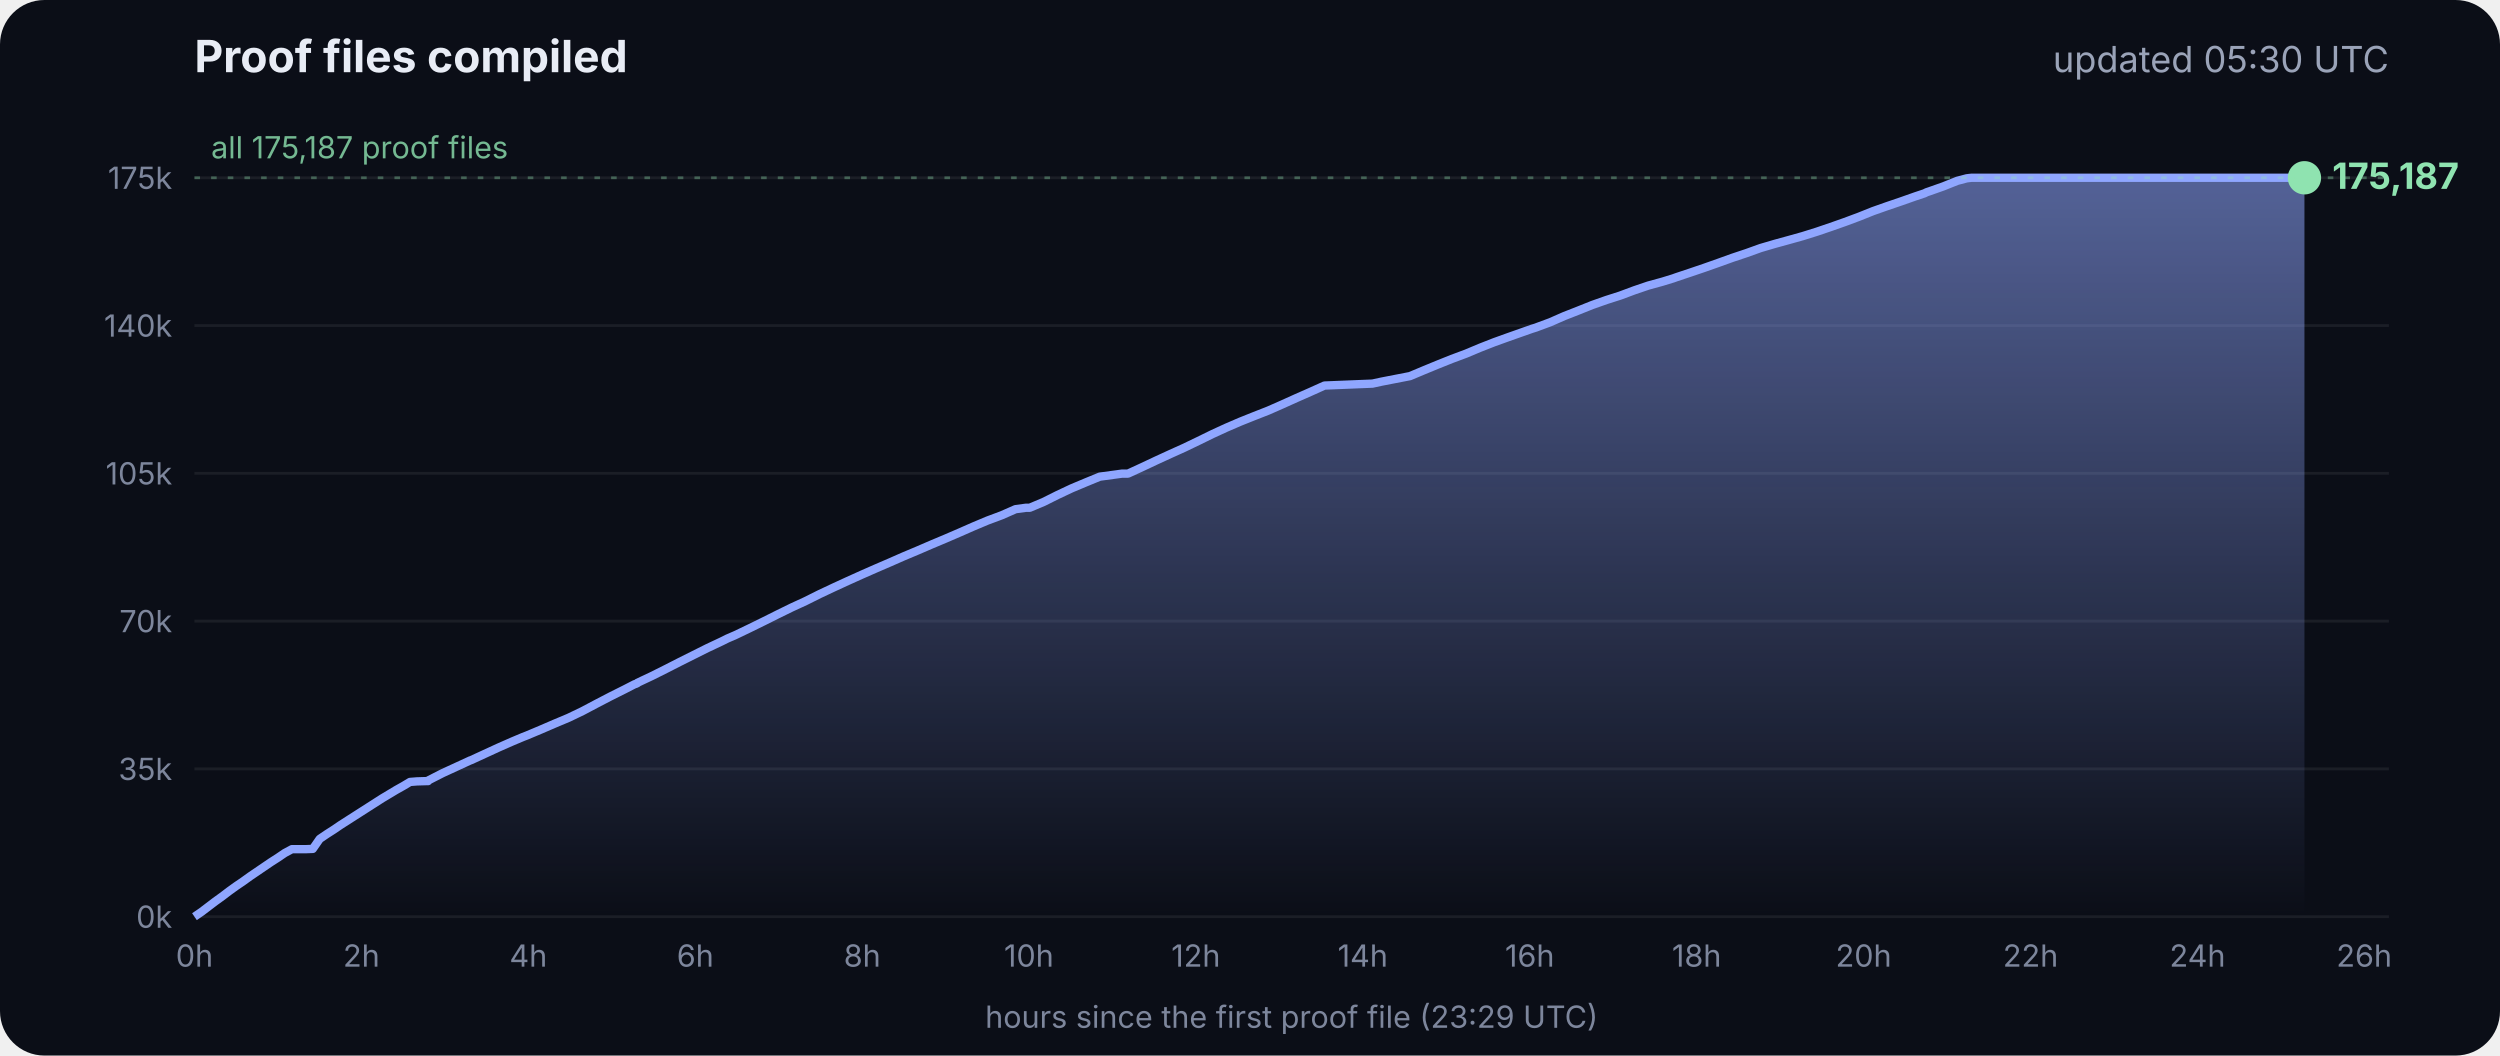
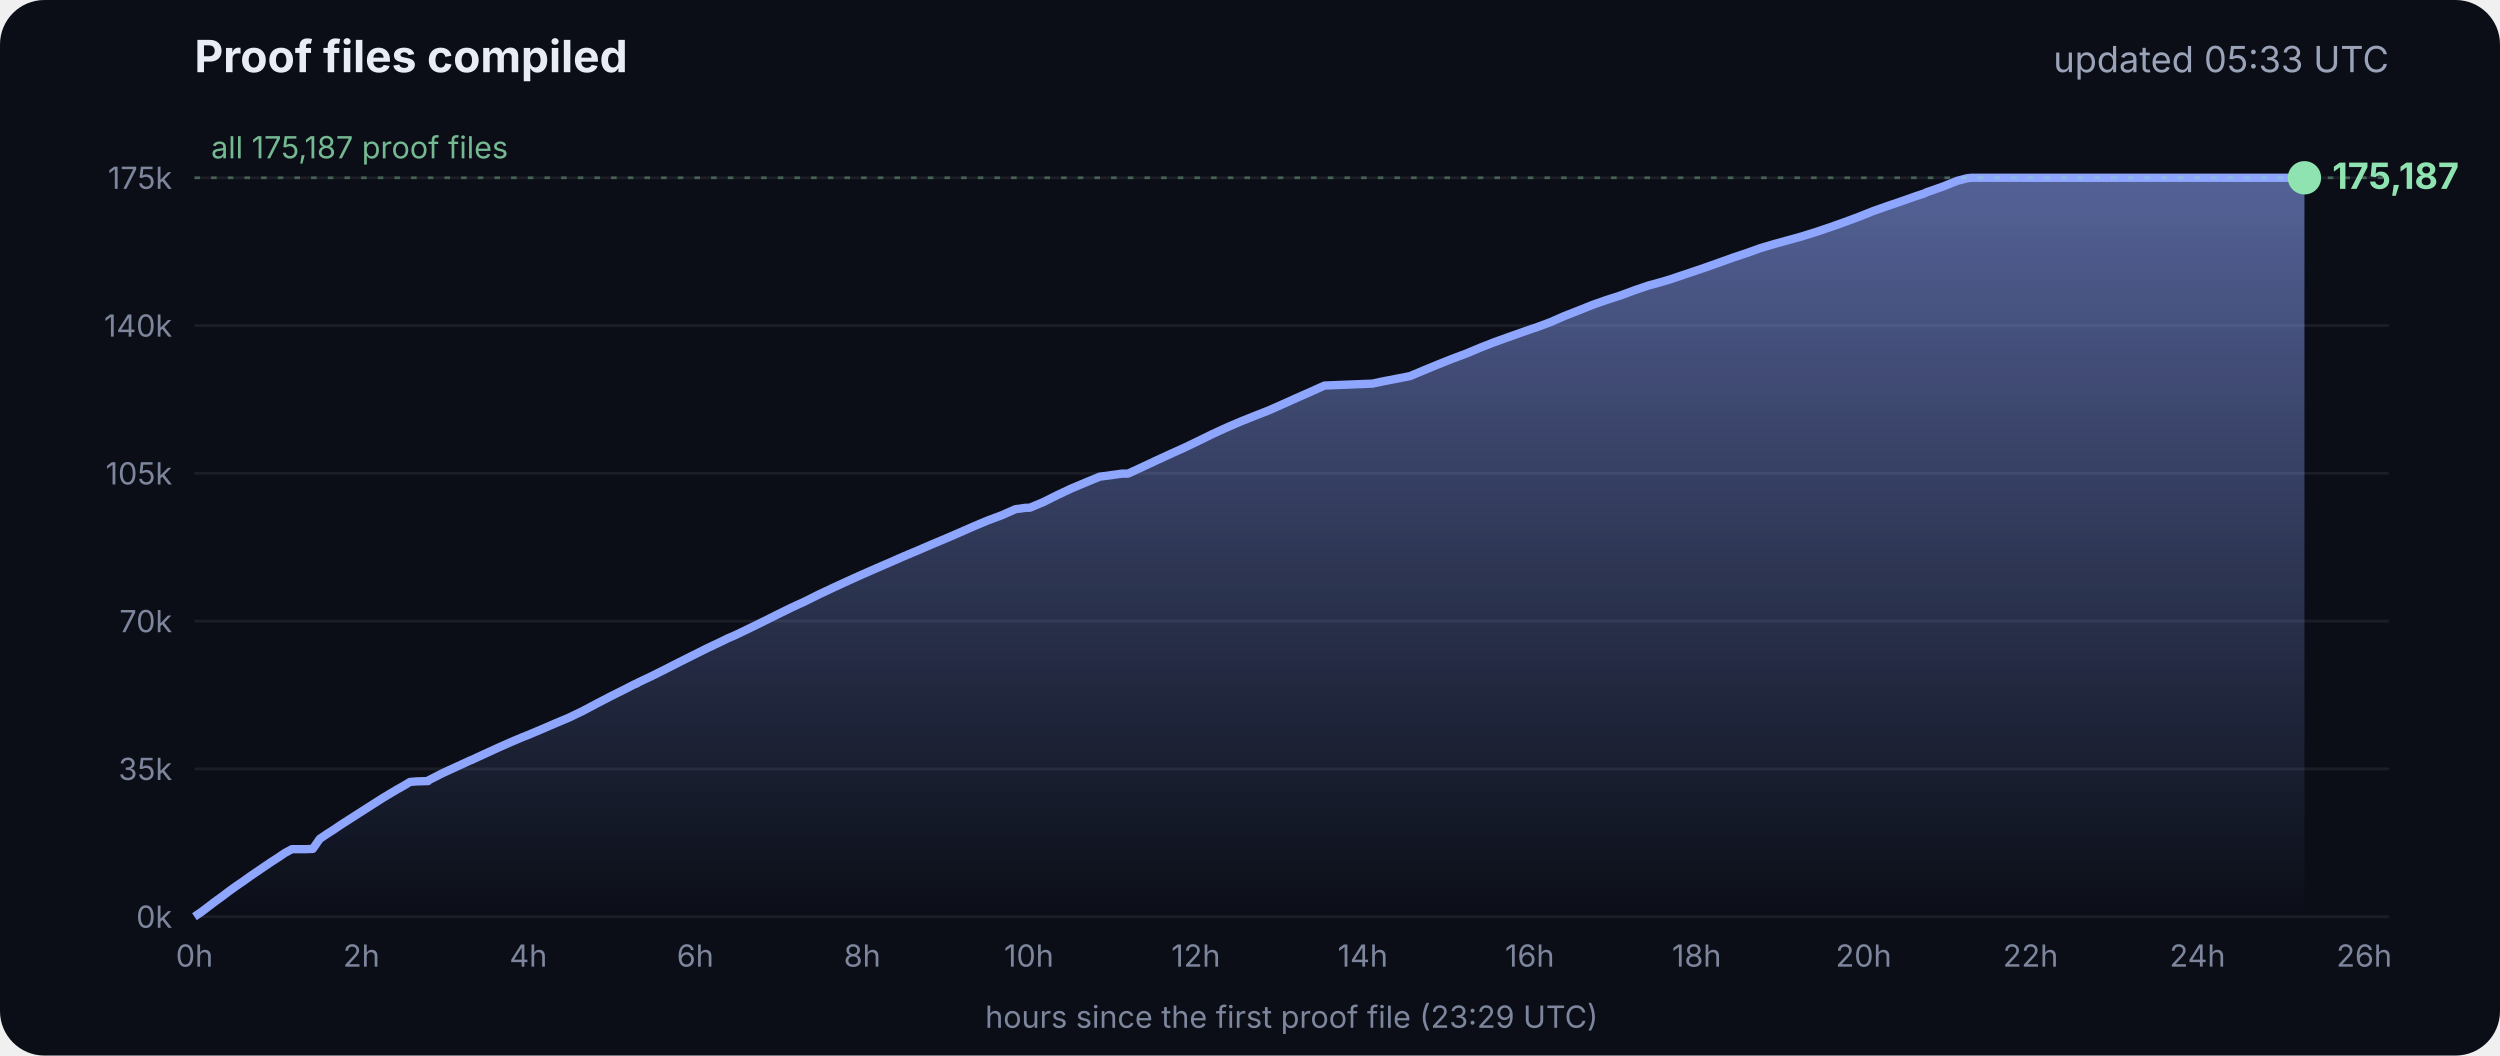
<svg xmlns="http://www.w3.org/2000/svg" viewBox="0 0 900 380" font-family="Inter, -apple-system, Segoe UI, sans-serif">
  <defs>
    <linearGradient id="g" x1="0" y1="0" x2="0" y2="1">
      <stop offset="0" stop-color="#8fa6ff" stop-opacity=".55" />
      <stop offset="1" stop-color="#8fa6ff" stop-opacity="0" />
    </linearGradient>
  </defs>
  <rect width="900" height="380" rx="16" fill="#0b0e17" />
  <text x="70" y="26" fill="#e8ecf5" font-size="16" font-weight="700">Proof files compiled</text>
-   <text x="860" y="26" fill="#9aa3b8" font-size="13" text-anchor="end">updated 05:30 UTC</text>
+   <text x="860" y="26" fill="#9aa3b8" font-size="13" text-anchor="end">updated 05:33 UTC</text>
  <line x1="70" x2="860" y1="330.0" y2="330.0" stroke="#ffffff" stroke-opacity=".07" />
  <text x="62" y="334.0" fill="#7d869c" font-size="11" text-anchor="end">0k</text>
  <line x1="70" x2="860" y1="276.8" y2="276.8" stroke="#ffffff" stroke-opacity=".07" />
  <text x="62" y="280.8" fill="#7d869c" font-size="11" text-anchor="end">35k</text>
  <line x1="70" x2="860" y1="223.6" y2="223.6" stroke="#ffffff" stroke-opacity=".07" />
  <text x="62" y="227.6" fill="#7d869c" font-size="11" text-anchor="end">70k</text>
  <line x1="70" x2="860" y1="170.4" y2="170.4" stroke="#ffffff" stroke-opacity=".07" />
  <text x="62" y="174.4" fill="#7d869c" font-size="11" text-anchor="end">105k</text>
  <line x1="70" x2="860" y1="117.2" y2="117.2" stroke="#ffffff" stroke-opacity=".07" />
  <text x="62" y="121.2" fill="#7d869c" font-size="11" text-anchor="end">140k</text>
  <line x1="70" x2="860" y1="64.0" y2="64.0" stroke="#ffffff" stroke-opacity=".07" />
  <text x="62" y="68.0" fill="#7d869c" font-size="11" text-anchor="end">175k</text>
  <text x="70.0" y="348" fill="#7d869c" font-size="11" text-anchor="middle">0h</text>
  <text x="130.1" y="348" fill="#7d869c" font-size="11" text-anchor="middle">2h</text>
  <text x="190.2" y="348" fill="#7d869c" font-size="11" text-anchor="middle">4h</text>
  <text x="250.3" y="348" fill="#7d869c" font-size="11" text-anchor="middle">6h</text>
  <text x="310.4" y="348" fill="#7d869c" font-size="11" text-anchor="middle">8h</text>
  <text x="370.4" y="348" fill="#7d869c" font-size="11" text-anchor="middle">10h</text>
  <text x="430.5" y="348" fill="#7d869c" font-size="11" text-anchor="middle">12h</text>
  <text x="490.6" y="348" fill="#7d869c" font-size="11" text-anchor="middle">14h</text>
  <text x="550.7" y="348" fill="#7d869c" font-size="11" text-anchor="middle">16h</text>
  <text x="610.8" y="348" fill="#7d869c" font-size="11" text-anchor="middle">18h</text>
  <text x="670.9" y="348" fill="#7d869c" font-size="11" text-anchor="middle">20h</text>
  <text x="731.0" y="348" fill="#7d869c" font-size="11" text-anchor="middle">22h</text>
  <text x="791.1" y="348" fill="#7d869c" font-size="11" text-anchor="middle">24h</text>
  <text x="851.1" y="348" fill="#7d869c" font-size="11" text-anchor="middle">26h</text>
  <polygon points="70.0,330.0 70.0,330.0 72.5,328.3 75.0,326.4 77.5,324.5 80.0,322.7 82.5,320.8 85.0,319.0 87.5,317.3 90.0,315.5 92.5,313.8 95.0,312.1 97.5,310.4 100.0,308.8 102.5,307.1 105.1,305.7 107.6,305.7 110.1,305.7 112.6,305.6 115.1,302.0 117.6,300.3 120.1,298.7 122.6,297.0 125.1,295.4 127.6,293.8 130.1,292.2 132.6,290.6 135.1,289.0 137.6,287.4 140.1,285.9 142.6,284.4 145.1,283.0 147.6,281.5 150.1,281.3 153.5,281.2 153.7,281.2 154.1,281.2 154.3,280.9 159.4,278.3 164.4,276.0 169.4,273.7 169.5,273.7 174.5,271.4 179.5,269.1 184.5,266.9 188.3,265.3 189.6,264.8 194.6,262.7 199.7,260.5 204.7,258.4 209.7,256.0 214.8,253.3 219.8,250.7 224.8,248.2 228.5,246.3 228.9,246.2 229.5,245.9 229.5,245.8 234.6,243.4 239.6,240.9 244.7,238.3 249.7,235.8 254.7,233.3 259.8,230.9 261.8,229.9 264.8,228.6 269.8,226.2 274.9,223.7 279.9,221.2 285.0,218.7 290.0,216.4 295.0,213.9 300.1,211.5 305.1,209.2 310.2,206.9 315.2,204.7 320.3,202.5 325.3,200.3 330.3,198.2 335.4,196.0 340.4,193.9 345.5,191.7 350.5,189.5 355.5,187.4 360.6,185.5 365.6,183.3 369.3,182.8 370.7,182.8 375.7,180.7 380.7,178.2 385.8,175.8 390.8,173.7 395.9,171.6 404.0,170.5 406.1,170.5 411.1,168.2 416.2,165.8 421.2,163.5 426.3,161.2 431.3,158.8 436.4,156.3 441.4,154.0 446.5,151.8 451.5,149.8 456.6,147.8 461.6,145.6 466.7,143.3 471.7,141.1 476.8,138.8 494.1,138.1 497.3,137.4 507.6,135.4 512.6,133.3 517.7,131.2 522.7,129.2 527.8,127.3 532.8,125.2 537.9,123.2 542.9,121.4 548.0,119.6 551.4,118.4 553.0,117.9 553.5,117.7 558.1,116.0 563.1,113.8 568.2,111.8 573.2,109.8 578.3,108.0 583.3,106.4 588.4,104.5 593.4,102.8 598.5,101.4 602.4,100.2 603.5,99.8 608.6,98.1 613.6,96.4 618.7,94.6 623.7,92.8 628.8,91.1 633.8,89.3 635.5,88.8 638.9,87.8 644.0,86.4 649.0,85.0 654.1,83.4 659.1,81.7 664.2,79.9 669.3,78.0 674.3,76.0 679.4,74.2 684.4,72.5 689.5,70.7 692.8,69.6 693.6,69.2 694.5,68.9 699.6,67.1 704.6,65.1 708.0,64.2 708.8,64.1 709.7,64.0 713.4,64.0 715.2,64.0 718.5,64.0 723.5,64.0 728.6,64.0 733.7,64.0 738.7,64.0 743.7,64.0 748.8,64.0 753.9,64.0 758.9,64.0 764.0,64.0 769.0,64.0 774.1,64.0 779.1,64.0 784.2,64.0 789.2,64.0 794.3,64.0 797.0,64.0 798.2,64.0 799.3,64.0 804.4,64.0 809.4,64.0 814.5,64.0 818.9,64.0 819.1,64.0 819.5,64.0 822.0,64.0 824.6,64.0 826.0,64.0 826.0,64.0 826.4,64.0 828.9,64.0 829.2,64.0 829.6,64.0 829.6,330.0" fill="url(#g)" />
  <polyline points="70.0,330.0 72.5,328.3 75.0,326.4 77.5,324.5 80.0,322.7 82.5,320.8 85.0,319.0 87.5,317.3 90.0,315.5 92.5,313.8 95.0,312.1 97.5,310.4 100.0,308.8 102.5,307.1 105.1,305.7 107.6,305.7 110.1,305.7 112.6,305.6 115.1,302.0 117.6,300.3 120.1,298.7 122.6,297.0 125.1,295.4 127.6,293.8 130.1,292.2 132.6,290.6 135.1,289.0 137.6,287.4 140.1,285.9 142.6,284.4 145.1,283.0 147.6,281.5 150.1,281.3 153.5,281.2 153.7,281.2 154.1,281.2 154.3,280.9 159.4,278.3 164.4,276.0 169.4,273.7 169.5,273.7 174.5,271.4 179.5,269.1 184.5,266.9 188.3,265.3 189.6,264.8 194.6,262.7 199.7,260.5 204.7,258.4 209.7,256.0 214.8,253.3 219.8,250.7 224.8,248.2 228.5,246.3 228.9,246.2 229.5,245.9 229.5,245.8 234.6,243.4 239.6,240.9 244.7,238.3 249.7,235.8 254.7,233.3 259.8,230.9 261.8,229.9 264.8,228.6 269.8,226.2 274.9,223.7 279.9,221.2 285.0,218.7 290.0,216.4 295.0,213.9 300.1,211.5 305.1,209.2 310.2,206.9 315.2,204.7 320.3,202.5 325.3,200.3 330.3,198.2 335.4,196.0 340.4,193.9 345.5,191.7 350.5,189.5 355.5,187.4 360.6,185.5 365.6,183.3 369.3,182.8 370.7,182.8 375.7,180.7 380.7,178.2 385.8,175.8 390.8,173.7 395.9,171.6 404.0,170.5 406.1,170.5 411.1,168.2 416.2,165.8 421.2,163.5 426.3,161.2 431.3,158.8 436.4,156.3 441.4,154.0 446.5,151.8 451.5,149.8 456.6,147.8 461.6,145.6 466.7,143.3 471.7,141.1 476.8,138.8 494.1,138.1 497.3,137.4 507.6,135.4 512.6,133.3 517.7,131.2 522.7,129.2 527.8,127.3 532.8,125.2 537.9,123.2 542.9,121.4 548.0,119.6 551.4,118.4 553.0,117.9 553.5,117.7 558.1,116.0 563.1,113.8 568.2,111.8 573.2,109.8 578.3,108.0 583.3,106.4 588.4,104.5 593.4,102.8 598.5,101.4 602.4,100.2 603.5,99.8 608.6,98.1 613.6,96.4 618.7,94.6 623.7,92.8 628.8,91.1 633.8,89.3 635.5,88.8 638.9,87.8 644.0,86.4 649.0,85.0 654.1,83.4 659.1,81.7 664.2,79.9 669.3,78.0 674.3,76.0 679.4,74.2 684.4,72.5 689.5,70.7 692.8,69.6 693.6,69.2 694.5,68.9 699.6,67.1 704.6,65.1 708.0,64.2 708.8,64.1 709.7,64.0 713.4,64.0 715.2,64.0 718.5,64.0 723.5,64.0 728.6,64.0 733.7,64.0 738.7,64.0 743.7,64.0 748.8,64.0 753.9,64.0 758.9,64.0 764.0,64.0 769.0,64.0 774.1,64.0 779.1,64.0 784.2,64.0 789.2,64.0 794.3,64.0 797.0,64.0 798.2,64.0 799.3,64.0 804.4,64.0 809.4,64.0 814.5,64.0 818.9,64.0 819.1,64.0 819.5,64.0 822.0,64.0 824.6,64.0 826.0,64.0 826.0,64.0 826.4,64.0 828.9,64.0 829.2,64.0 829.6,64.0" fill="none" stroke="#8fa6ff" stroke-width="3" stroke-linejoin="round" />
  <circle cx="829.6" cy="64.0" r="6" fill="#8fe3b0" />
  <text x="839.6" y="68.0" fill="#8fe3b0" font-size="13" font-weight="700">175,187</text>
  <line x1="70" x2="860" y1="64.0" y2="64.0" stroke="#8fe3b0" stroke-opacity=".35" stroke-dasharray="2 4" />
  <text x="76" y="57.0" fill="#8fe3b0" fill-opacity=".8" font-size="11">all 175,187 proof files</text>
  <text x="465" y="370" fill="#7d869c" font-size="11" text-anchor="middle">hours since the first proof file (23:29 UTC)</text>
</svg>
